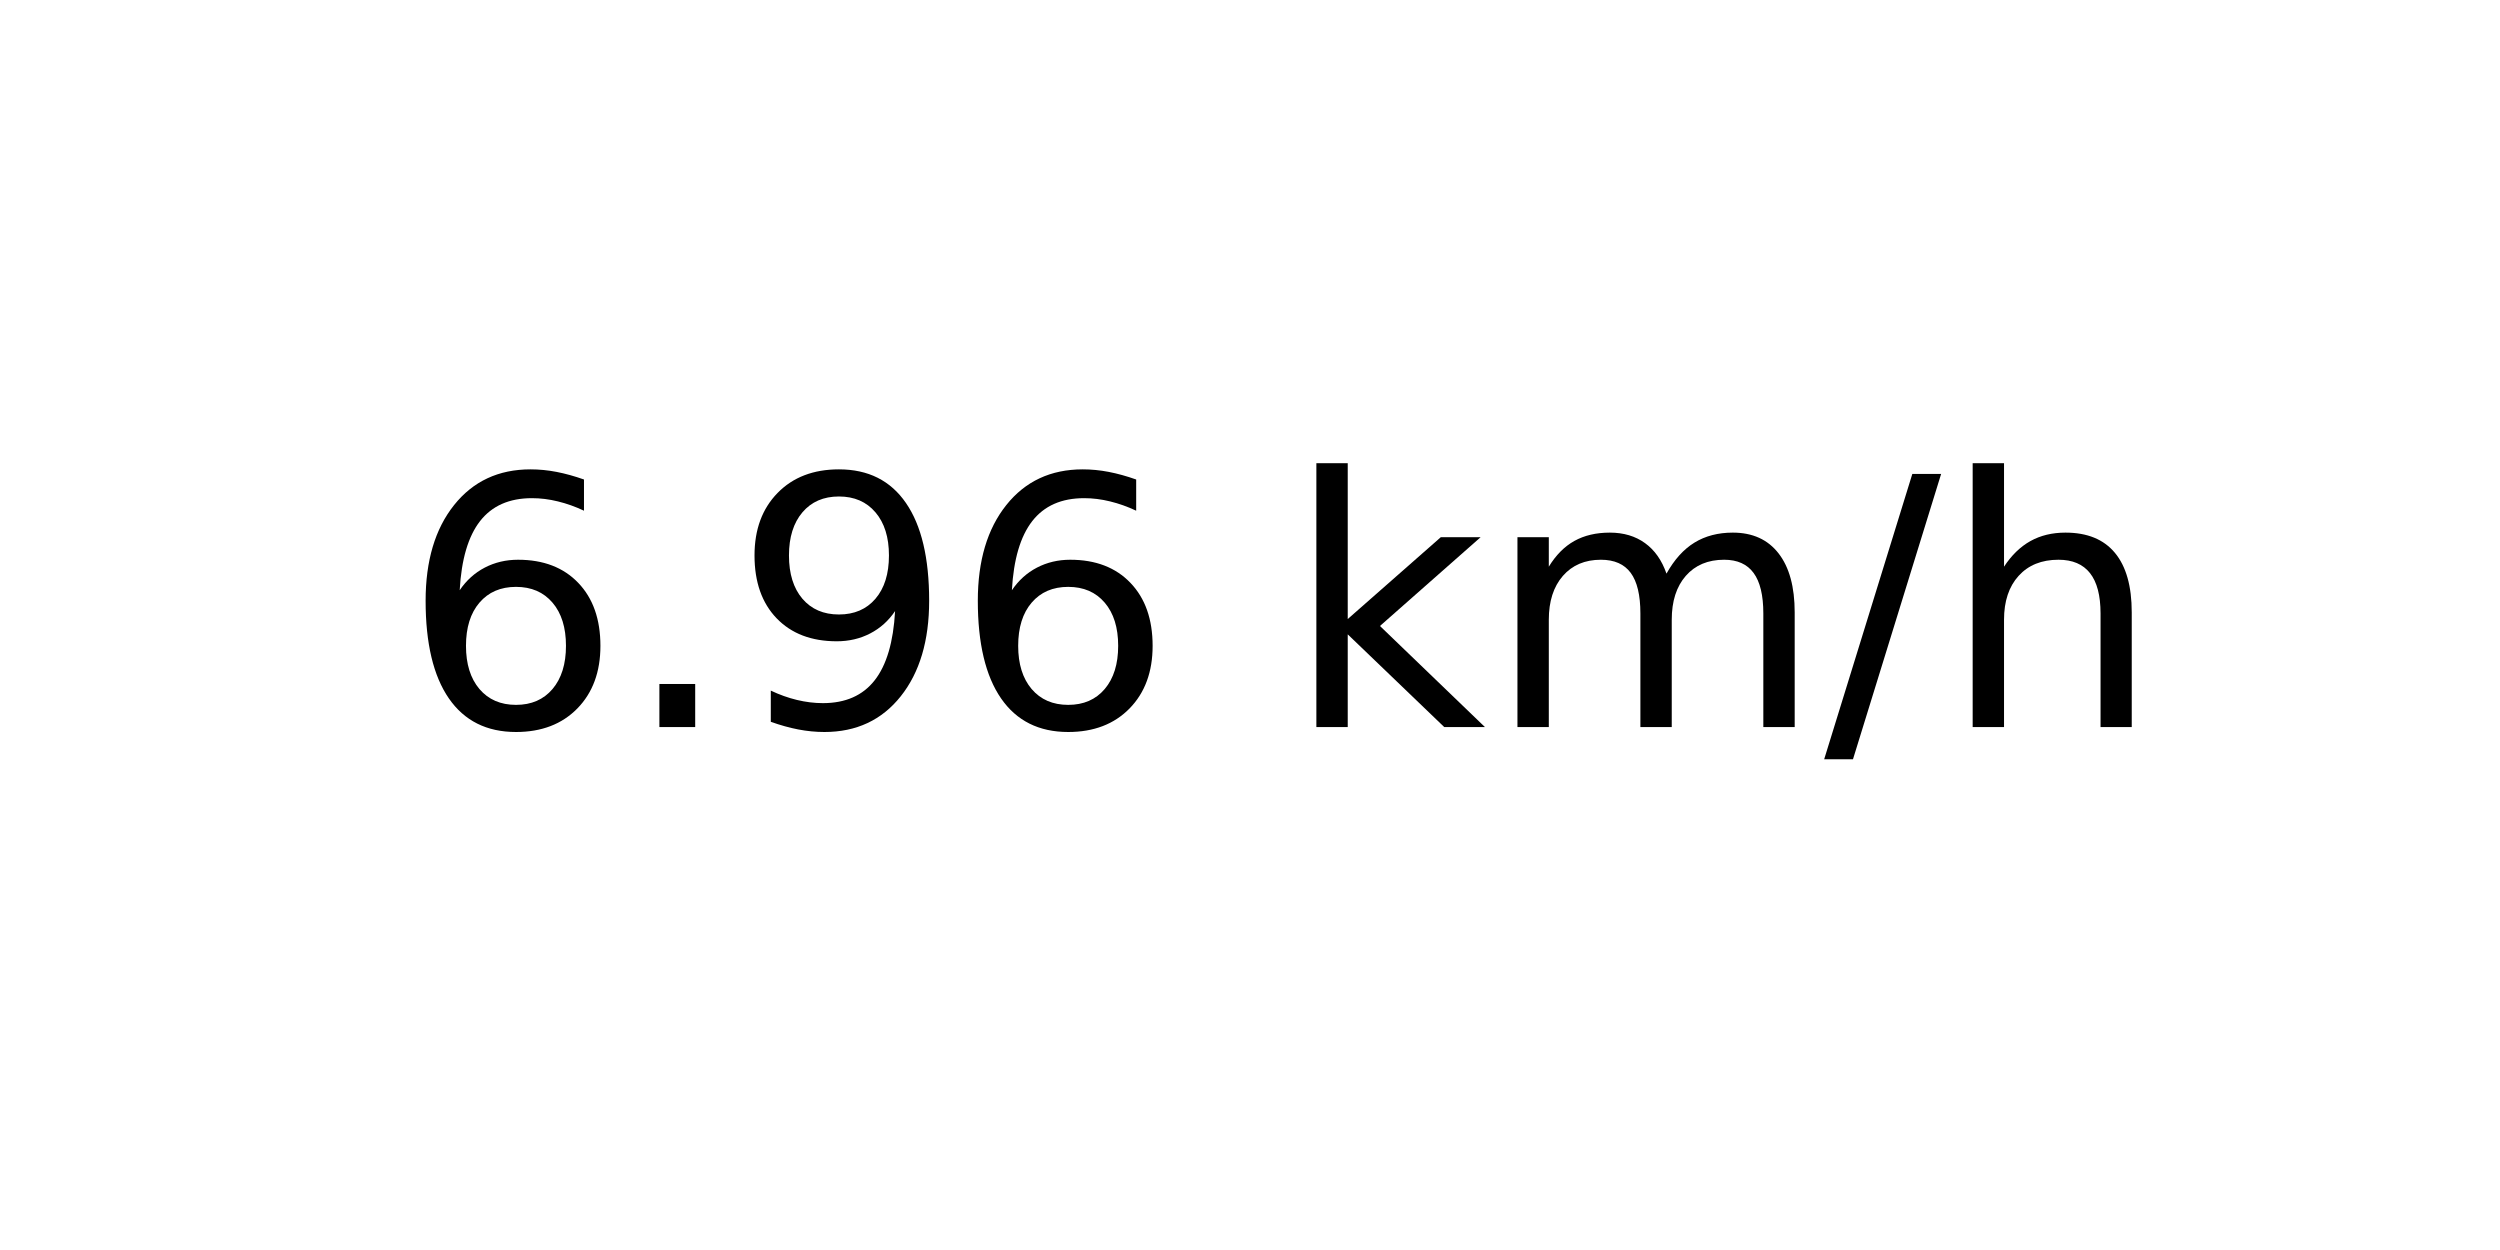
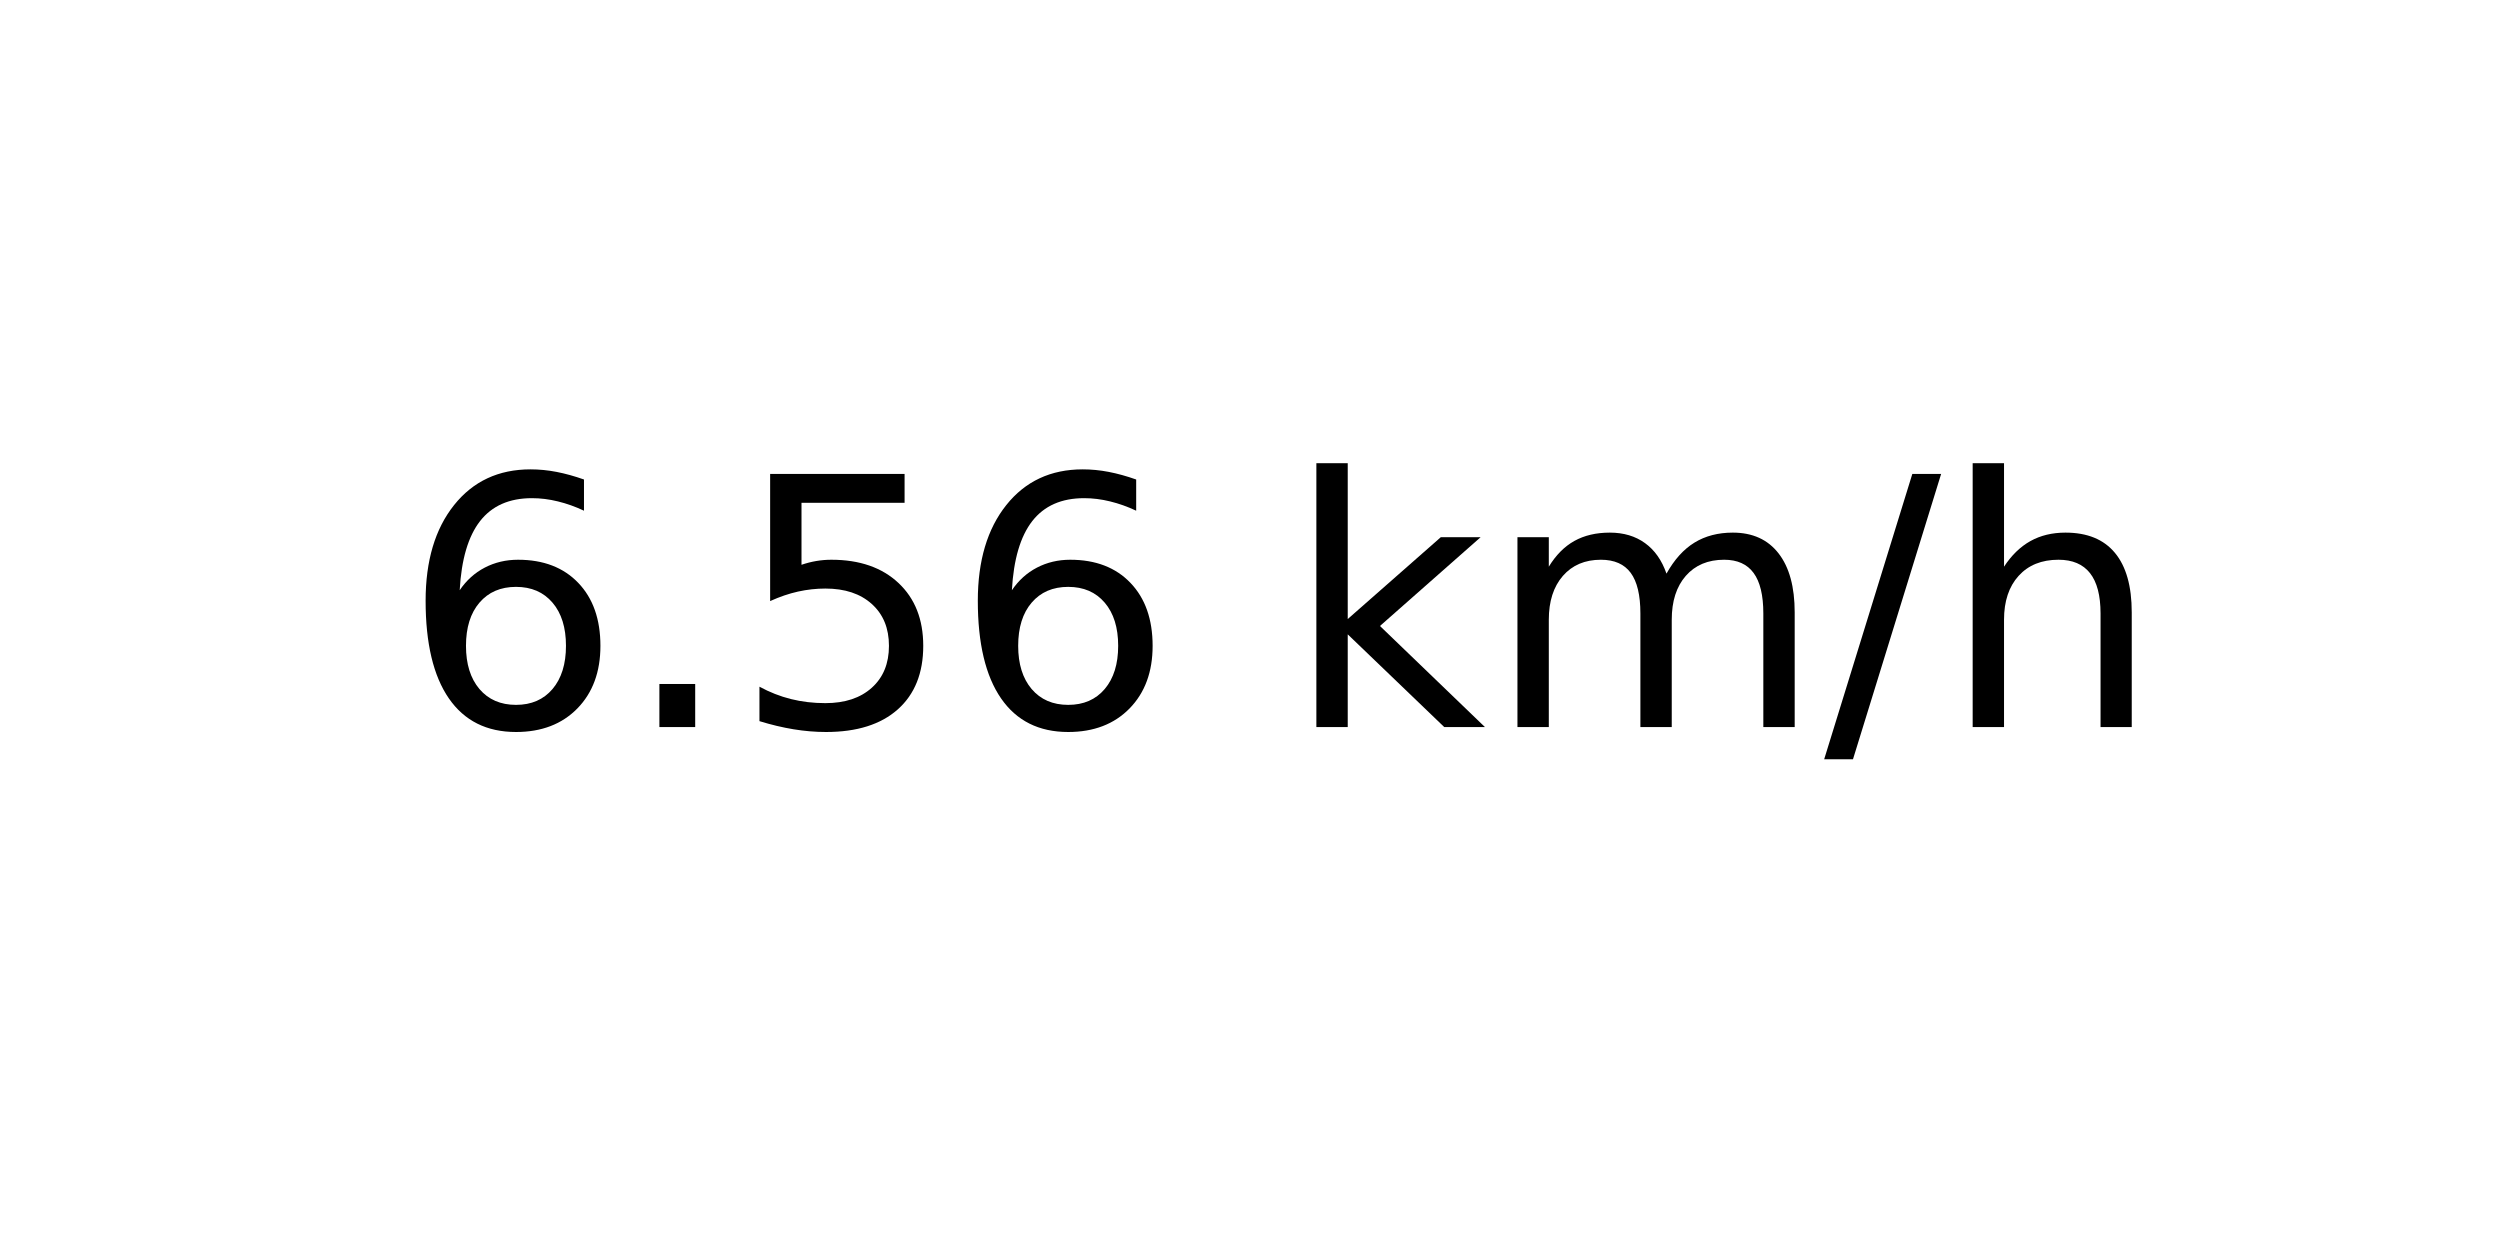
<svg xmlns="http://www.w3.org/2000/svg" xmlns:xlink="http://www.w3.org/1999/xlink" width="72pt" height="36pt" viewBox="0 0 72 36" version="1.1">
  <defs>
    <style type="text/css">*{stroke-linejoin: round; stroke-linecap: butt}</style>
  </defs>
  <g id="figure_1">
    <g id="axes_1">
      <g id="text_1">
        <g transform="translate(11.55937 20.93937) scale(0.1 -0.1)">
          <defs>
            <path id="DejaVuSans-36" d="M 2113 2584  Q 1688 2584 1439 2293  Q 1191 2003 1191 1497  Q 1191 994 1439 701  Q 1688 409 2113 409  Q 2538 409 2786 701  Q 3034 994 3034 1497  Q 3034 2003 2786 2293  Q 2538 2584 2113 2584  z M 3366 4563  L 3366 3988  Q 3128 4100 2886 4159  Q 2644 4219 2406 4219  Q 1781 4219 1451 3797  Q 1122 3375 1075 2522  Q 1259 2794 1537 2939  Q 1816 3084 2150 3084  Q 2853 3084 3261 2657  Q 3669 2231 3669 1497  Q 3669 778 3244 343  Q 2819 -91 2113 -91  Q 1303 -91 875 529  Q 447 1150 447 2328  Q 447 3434 972 4092  Q 1497 4750 2381 4750  Q 2619 4750 2861 4703  Q 3103 4656 3366 4563  z " transform="scale(0.015625)" />
            <path id="DejaVuSans-2e" d="M 684 794  L 1344 794  L 1344 0  L 684 0  L 684 794  z " transform="scale(0.015625)" />
-             <path id="DejaVuSans-39" d="M 703 97  L 703 672  Q 941 559 1184 500  Q 1428 441 1663 441  Q 2288 441 2617 861  Q 2947 1281 2994 2138  Q 2813 1869 2534 1725  Q 2256 1581 1919 1581  Q 1219 1581 811 2004  Q 403 2428 403 3163  Q 403 3881 828 4315  Q 1253 4750 1959 4750  Q 2769 4750 3195 4129  Q 3622 3509 3622 2328  Q 3622 1225 3098 567  Q 2575 -91 1691 -91  Q 1453 -91 1209 -44  Q 966 3 703 97  z M 1959 2075  Q 2384 2075 2632 2365  Q 2881 2656 2881 3163  Q 2881 3666 2632 3958  Q 2384 4250 1959 4250  Q 1534 4250 1286 3958  Q 1038 3666 1038 3163  Q 1038 2656 1286 2365  Q 1534 2075 1959 2075  z " transform="scale(0.015625)" />
+             <path id="DejaVuSans-35" d="M 691 4666  L 3169 4666  L 3169 4134  L 1269 4134  L 1269 2991  Q 1406 3038 1543 3061  Q 1681 3084 1819 3084  Q 2600 3084 3056 2656  Q 3513 2228 3513 1497  Q 3513 744 3044 326  Q 2575 -91 1722 -91  Q 1428 -91 1123 -41  Q 819 9 494 109  L 494 744  Q 775 591 1075 516  Q 1375 441 1709 441  Q 2250 441 2565 725  Q 2881 1009 2881 1497  Q 2881 1984 2565 2268  Q 2250 2553 1709 2553  Q 1456 2553 1204 2497  Q 953 2441 691 2322  L 691 4666  z " transform="scale(0.015625)" />
            <path id="DejaVuSans-20" transform="scale(0.015625)" />
            <path id="DejaVuSans-6b" d="M 581 4863  L 1159 4863  L 1159 1991  L 2875 3500  L 3609 3500  L 1753 1863  L 3688 0  L 2938 0  L 1159 1709  L 1159 0  L 581 0  L 581 4863  z " transform="scale(0.015625)" />
            <path id="DejaVuSans-6d" d="M 3328 2828  Q 3544 3216 3844 3400  Q 4144 3584 4550 3584  Q 5097 3584 5394 3201  Q 5691 2819 5691 2113  L 5691 0  L 5113 0  L 5113 2094  Q 5113 2597 4934 2840  Q 4756 3084 4391 3084  Q 3944 3084 3684 2787  Q 3425 2491 3425 1978  L 3425 0  L 2847 0  L 2847 2094  Q 2847 2600 2669 2842  Q 2491 3084 2119 3084  Q 1678 3084 1418 2786  Q 1159 2488 1159 1978  L 1159 0  L 581 0  L 581 3500  L 1159 3500  L 1159 2956  Q 1356 3278 1631 3431  Q 1906 3584 2284 3584  Q 2666 3584 2933 3390  Q 3200 3197 3328 2828  z " transform="scale(0.015625)" />
            <path id="DejaVuSans-2f" d="M 1625 4666  L 2156 4666  L 531 -594  L 0 -594  L 1625 4666  z " transform="scale(0.015625)" />
            <path id="DejaVuSans-68" d="M 3513 2113  L 3513 0  L 2938 0  L 2938 2094  Q 2938 2591 2744 2837  Q 2550 3084 2163 3084  Q 1697 3084 1428 2787  Q 1159 2491 1159 1978  L 1159 0  L 581 0  L 581 4863  L 1159 4863  L 1159 2956  Q 1366 3272 1645 3428  Q 1925 3584 2291 3584  Q 2894 3584 3203 3211  Q 3513 2838 3513 2113  z " transform="scale(0.015625)" />
          </defs>
          <use xlink:href="#DejaVuSans-36" />
          <use xlink:href="#DejaVuSans-2e" x="63.623" />
-           <use xlink:href="#DejaVuSans-39" x="95.41" />
+           <use xlink:href="#DejaVuSans-35" x="95.41" />
          <use xlink:href="#DejaVuSans-36" x="159.033" />
          <use xlink:href="#DejaVuSans-20" x="222.656" />
          <use xlink:href="#DejaVuSans-6b" x="254.443" />
          <use xlink:href="#DejaVuSans-6d" x="312.354" />
          <use xlink:href="#DejaVuSans-2f" x="409.766" />
          <use xlink:href="#DejaVuSans-68" x="443.457" />
        </g>
      </g>
    </g>
  </g>
</svg>
